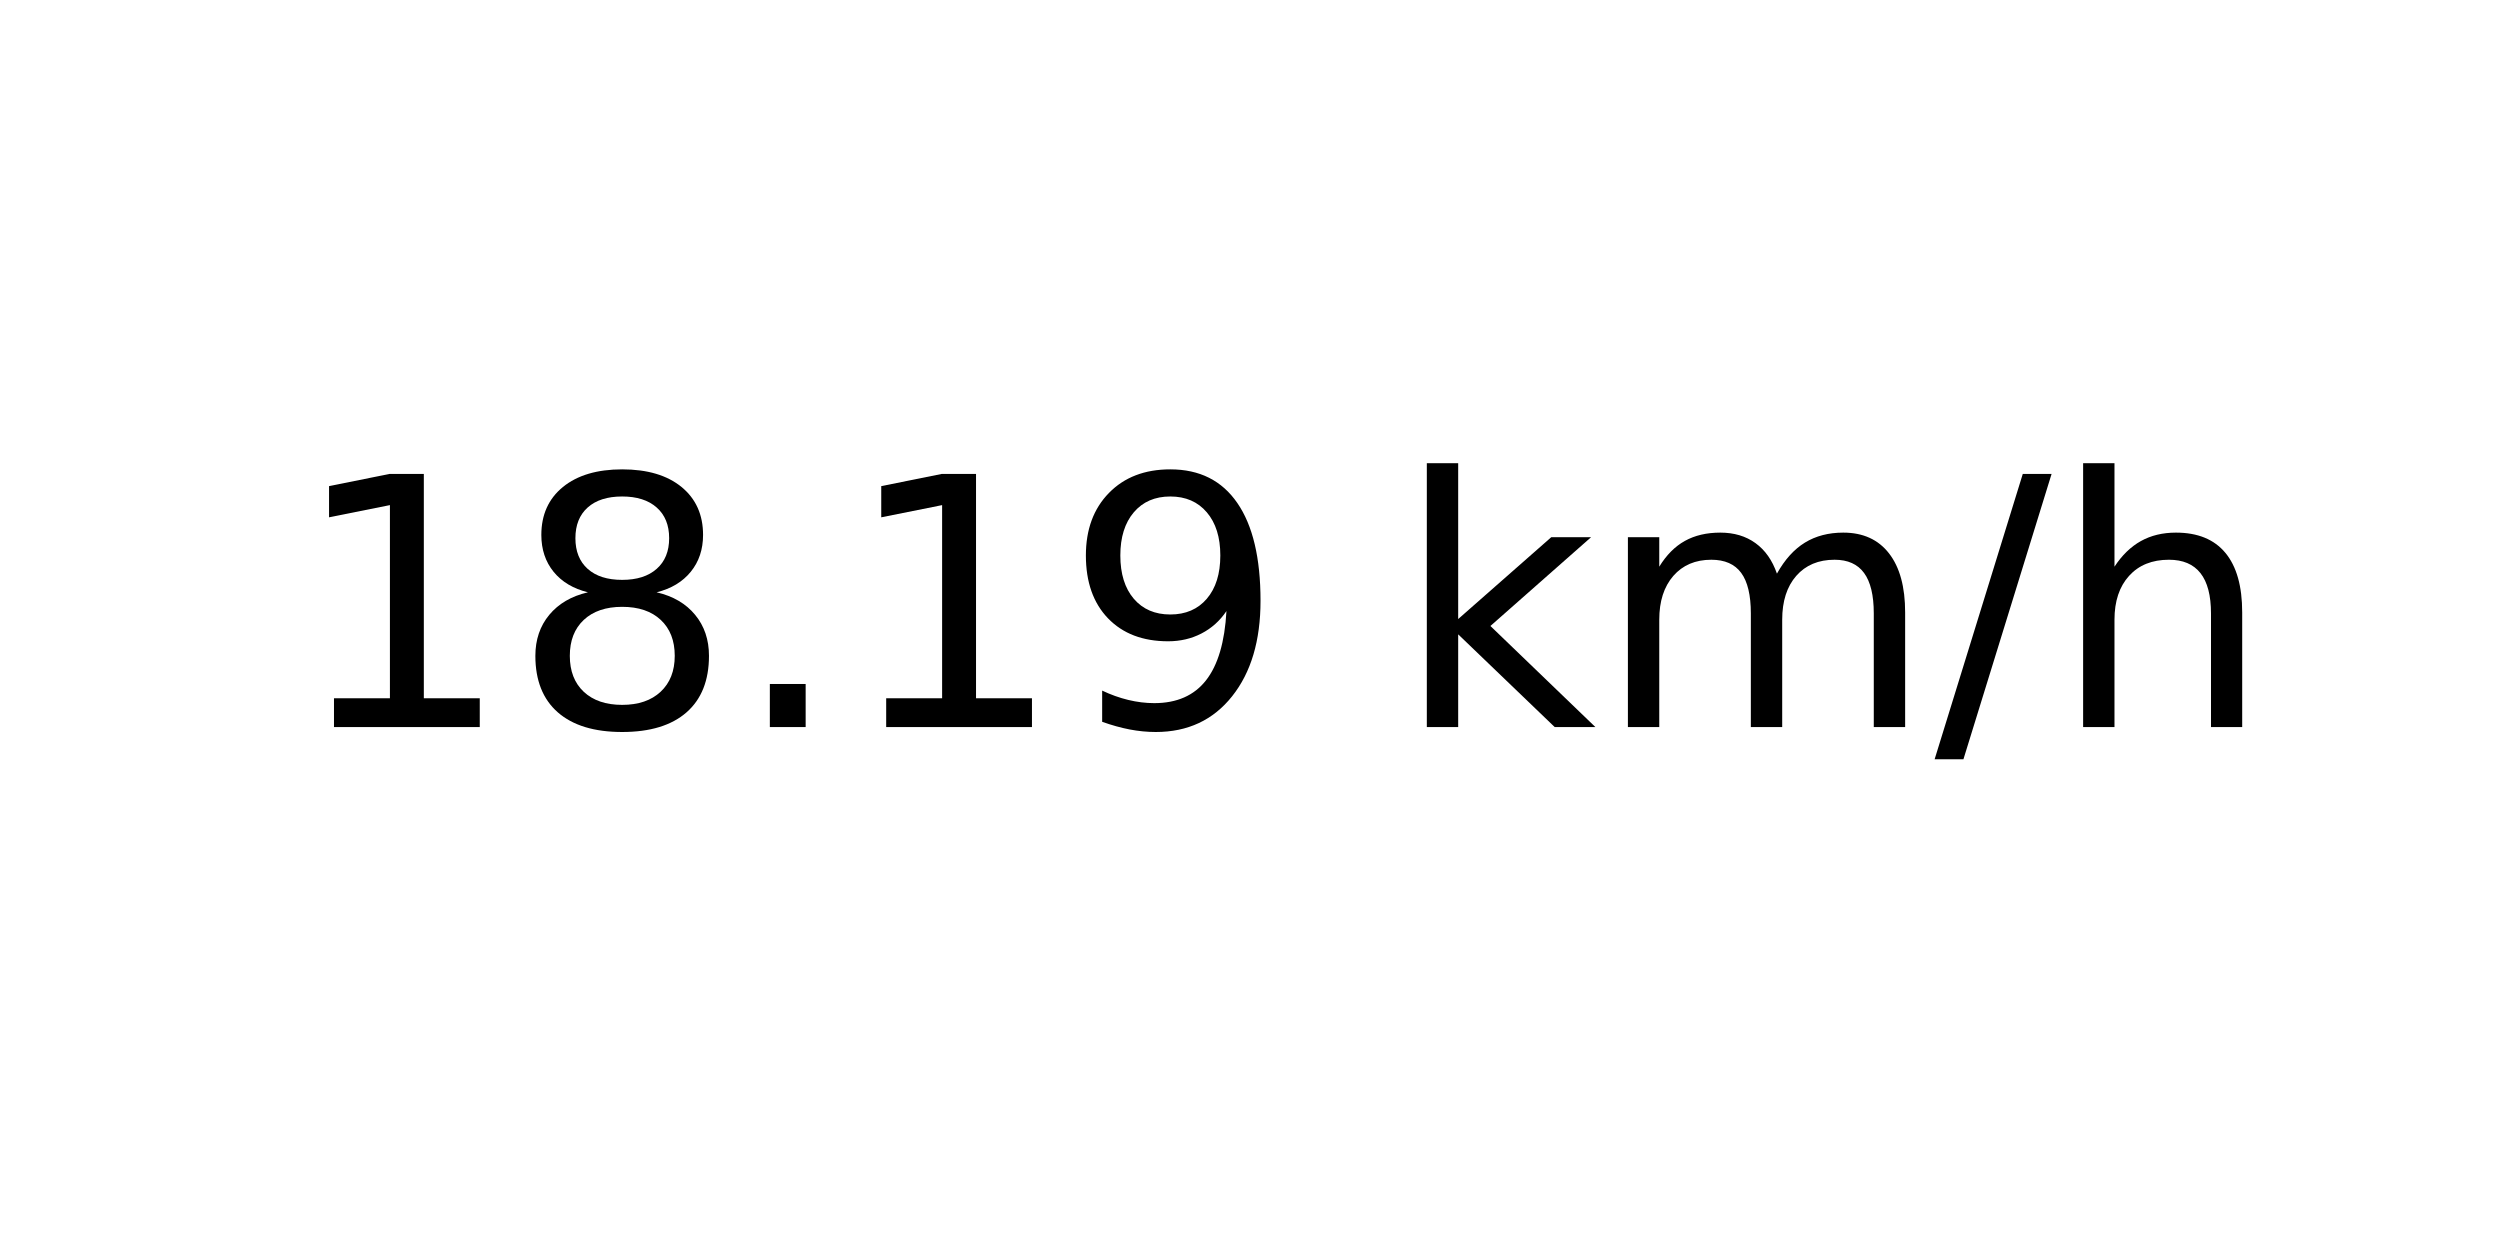
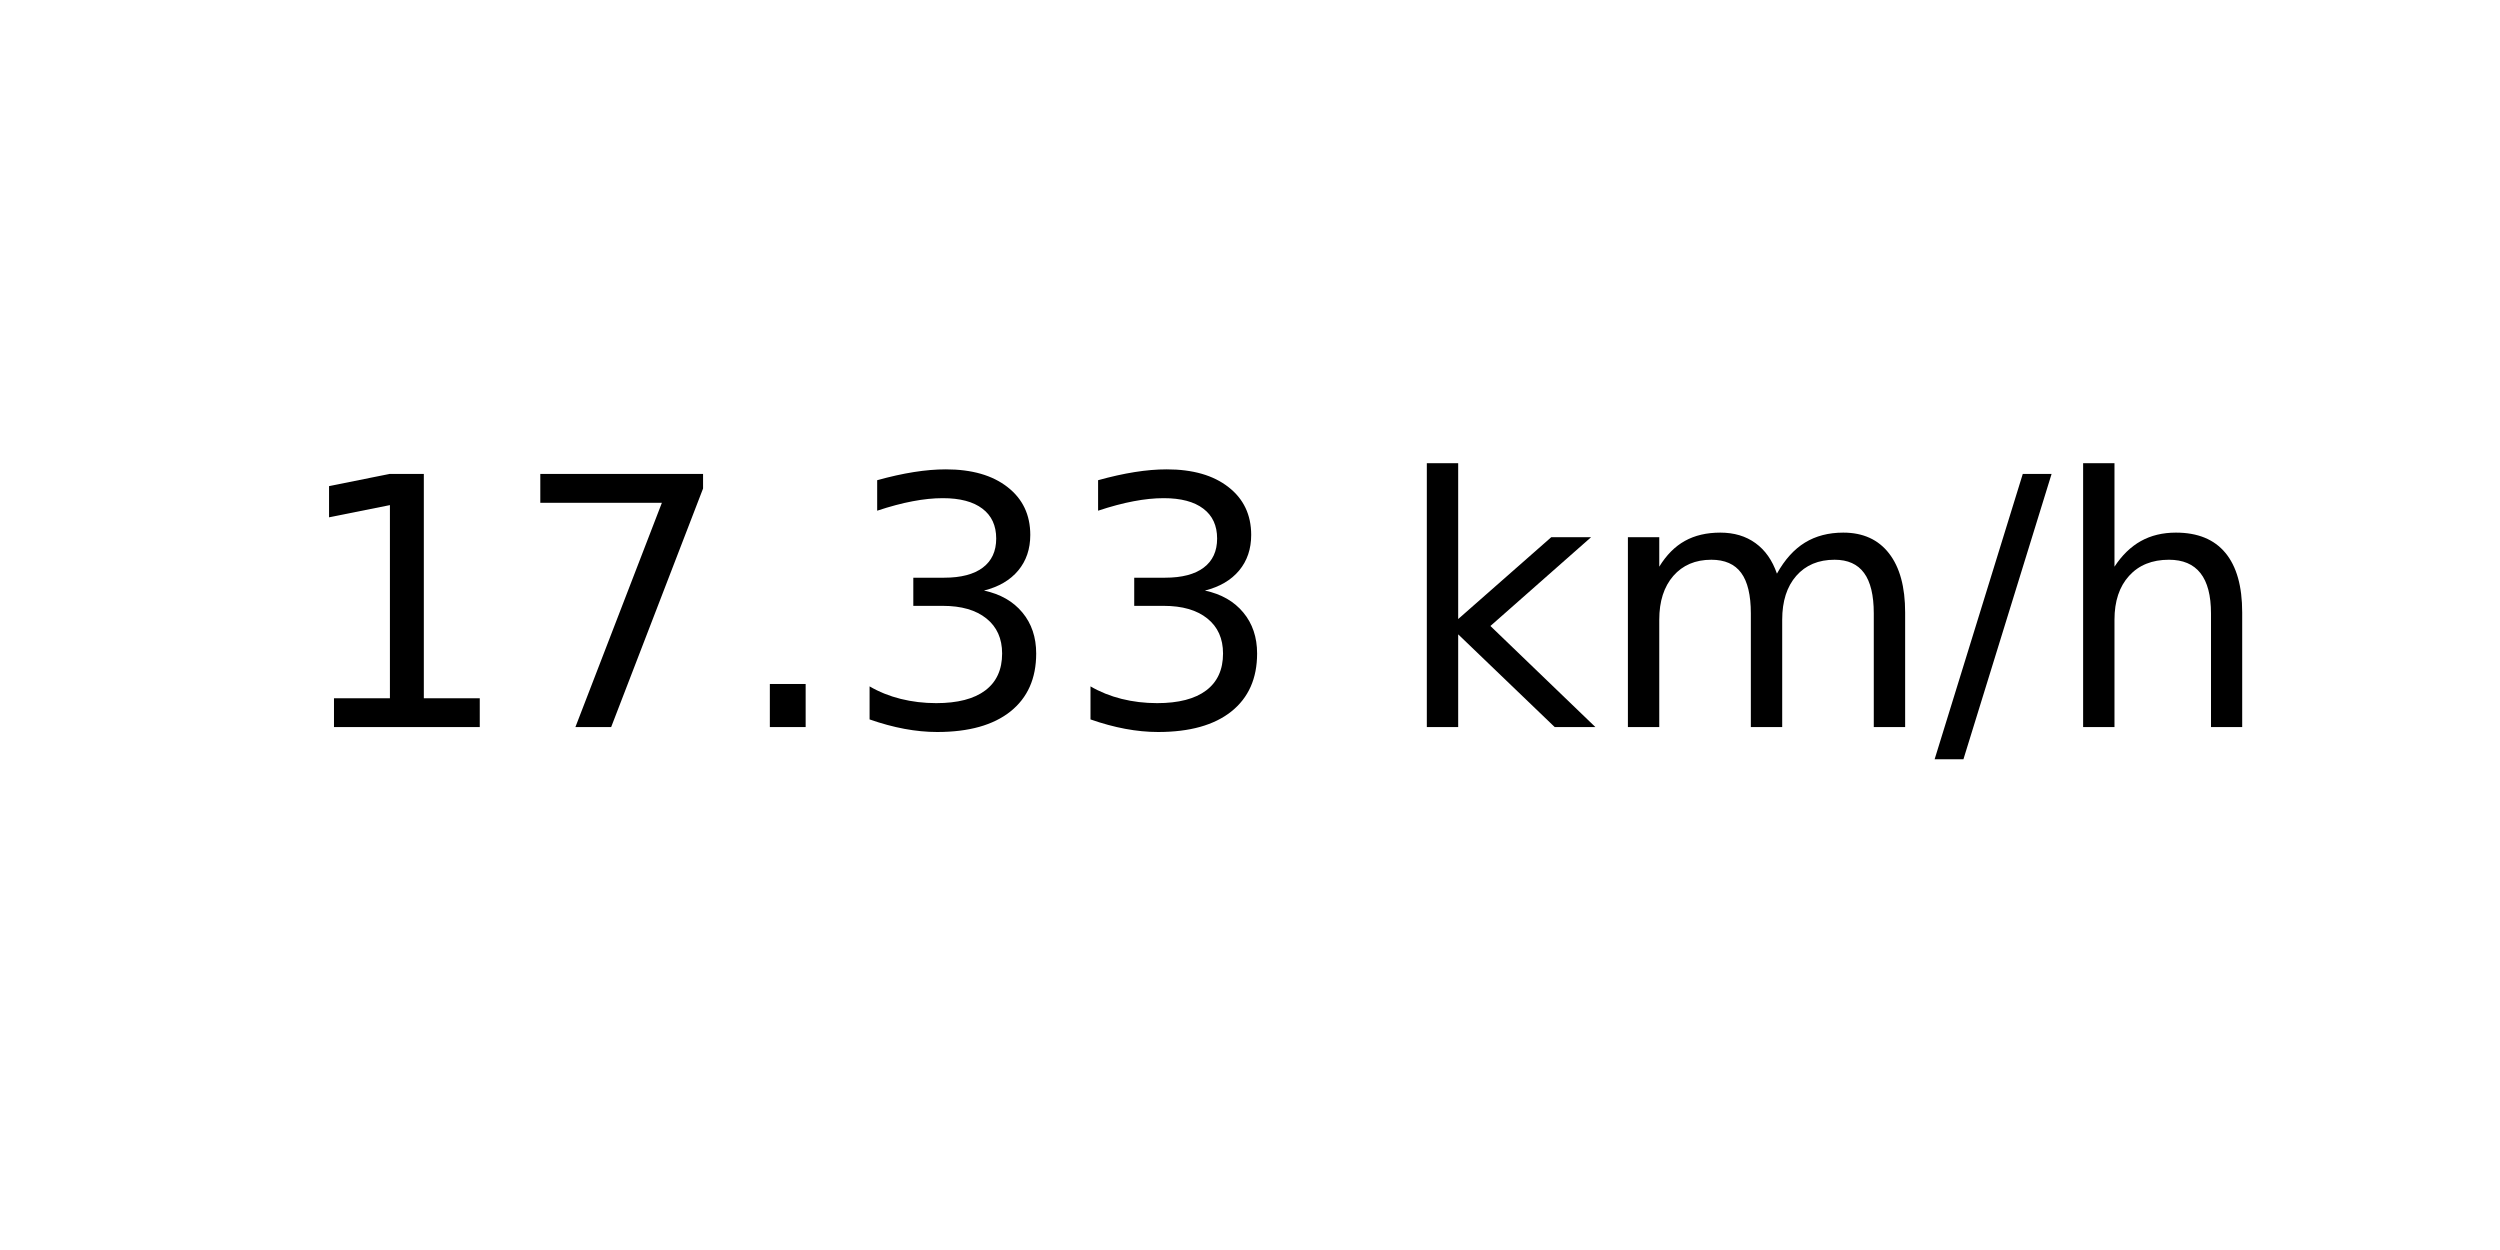
<svg xmlns="http://www.w3.org/2000/svg" xmlns:xlink="http://www.w3.org/1999/xlink" width="72pt" height="36pt" viewBox="0 0 72 36" version="1.1">
  <defs>
    <style type="text/css">*{stroke-linejoin: round; stroke-linecap: butt}</style>
  </defs>
  <g id="figure_1">
    <g id="axes_1">
      <g id="text_1">
        <g transform="translate(8.378125 20.93937) scale(0.1 -0.1)">
          <defs>
            <path id="DejaVuSans-31" d="M 794 531  L 1825 531  L 1825 4091  L 703 3866  L 703 4441  L 1819 4666  L 2450 4666  L 2450 531  L 3481 531  L 3481 0  L 794 0  L 794 531  z " transform="scale(0.015625)" />
-             <path id="DejaVuSans-38" d="M 2034 2216  Q 1584 2216 1326 1975  Q 1069 1734 1069 1313  Q 1069 891 1326 650  Q 1584 409 2034 409  Q 2484 409 2743 651  Q 3003 894 3003 1313  Q 3003 1734 2745 1975  Q 2488 2216 2034 2216  z M 1403 2484  Q 997 2584 770 2862  Q 544 3141 544 3541  Q 544 4100 942 4425  Q 1341 4750 2034 4750  Q 2731 4750 3128 4425  Q 3525 4100 3525 3541  Q 3525 3141 3298 2862  Q 3072 2584 2669 2484  Q 3125 2378 3379 2068  Q 3634 1759 3634 1313  Q 3634 634 3220 271  Q 2806 -91 2034 -91  Q 1263 -91 848 271  Q 434 634 434 1313  Q 434 1759 690 2068  Q 947 2378 1403 2484  z M 1172 3481  Q 1172 3119 1398 2916  Q 1625 2713 2034 2713  Q 2441 2713 2670 2916  Q 2900 3119 2900 3481  Q 2900 3844 2670 4047  Q 2441 4250 2034 4250  Q 1625 4250 1398 4047  Q 1172 3844 1172 3481  z " transform="scale(0.015625)" />
+             <path id="DejaVuSans-37" d="M 525 4666  L 3525 4666  L 3525 4397  L 1831 0  L 1172 0  L 2766 4134  L 525 4134  L 525 4666  z " transform="scale(0.015625)" />
            <path id="DejaVuSans-2e" d="M 684 794  L 1344 794  L 1344 0  L 684 0  L 684 794  z " transform="scale(0.015625)" />
-             <path id="DejaVuSans-39" d="M 703 97  L 703 672  Q 941 559 1184 500  Q 1428 441 1663 441  Q 2288 441 2617 861  Q 2947 1281 2994 2138  Q 2813 1869 2534 1725  Q 2256 1581 1919 1581  Q 1219 1581 811 2004  Q 403 2428 403 3163  Q 403 3881 828 4315  Q 1253 4750 1959 4750  Q 2769 4750 3195 4129  Q 3622 3509 3622 2328  Q 3622 1225 3098 567  Q 2575 -91 1691 -91  Q 1453 -91 1209 -44  Q 966 3 703 97  z M 1959 2075  Q 2384 2075 2632 2365  Q 2881 2656 2881 3163  Q 2881 3666 2632 3958  Q 2384 4250 1959 4250  Q 1534 4250 1286 3958  Q 1038 3666 1038 3163  Q 1038 2656 1286 2365  Q 1534 2075 1959 2075  z " transform="scale(0.015625)" />
+             <path id="DejaVuSans-33" d="M 2597 2516  Q 3050 2419 3304 2112  Q 3559 1806 3559 1356  Q 3559 666 3084 287  Q 2609 -91 1734 -91  Q 1441 -91 1130 -33  Q 819 25 488 141  L 488 750  Q 750 597 1062 519  Q 1375 441 1716 441  Q 2309 441 2620 675  Q 2931 909 2931 1356  Q 2931 1769 2642 2001  Q 2353 2234 1838 2234  L 1294 2234  L 1294 2753  L 1863 2753  Q 2328 2753 2575 2939  Q 2822 3125 2822 3475  Q 2822 3834 2567 4026  Q 2313 4219 1838 4219  Q 1578 4219 1281 4162  Q 984 4106 628 3988  L 628 4550  Q 988 4650 1302 4700  Q 1616 4750 1894 4750  Q 2613 4750 3031 4423  Q 3450 4097 3450 3541  Q 3450 3153 3228 2886  Q 3006 2619 2597 2516  z " transform="scale(0.015625)" />
            <path id="DejaVuSans-20" transform="scale(0.015625)" />
            <path id="DejaVuSans-6b" d="M 581 4863  L 1159 4863  L 1159 1991  L 2875 3500  L 3609 3500  L 1753 1863  L 3688 0  L 2938 0  L 1159 1709  L 1159 0  L 581 0  L 581 4863  z " transform="scale(0.015625)" />
            <path id="DejaVuSans-6d" d="M 3328 2828  Q 3544 3216 3844 3400  Q 4144 3584 4550 3584  Q 5097 3584 5394 3201  Q 5691 2819 5691 2113  L 5691 0  L 5113 0  L 5113 2094  Q 5113 2597 4934 2840  Q 4756 3084 4391 3084  Q 3944 3084 3684 2787  Q 3425 2491 3425 1978  L 3425 0  L 2847 0  L 2847 2094  Q 2847 2600 2669 2842  Q 2491 3084 2119 3084  Q 1678 3084 1418 2786  Q 1159 2488 1159 1978  L 1159 0  L 581 0  L 581 3500  L 1159 3500  L 1159 2956  Q 1356 3278 1631 3431  Q 1906 3584 2284 3584  Q 2666 3584 2933 3390  Q 3200 3197 3328 2828  z " transform="scale(0.015625)" />
            <path id="DejaVuSans-2f" d="M 1625 4666  L 2156 4666  L 531 -594  L 0 -594  L 1625 4666  z " transform="scale(0.015625)" />
            <path id="DejaVuSans-68" d="M 3513 2113  L 3513 0  L 2938 0  L 2938 2094  Q 2938 2591 2744 2837  Q 2550 3084 2163 3084  Q 1697 3084 1428 2787  Q 1159 2491 1159 1978  L 1159 0  L 581 0  L 581 4863  L 1159 4863  L 1159 2956  Q 1366 3272 1645 3428  Q 1925 3584 2291 3584  Q 2894 3584 3203 3211  Q 3513 2838 3513 2113  z " transform="scale(0.015625)" />
          </defs>
          <use xlink:href="#DejaVuSans-31" />
-           <use xlink:href="#DejaVuSans-38" x="63.623" />
+           <use xlink:href="#DejaVuSans-37" x="63.623" />
          <use xlink:href="#DejaVuSans-2e" x="127.246" />
-           <use xlink:href="#DejaVuSans-31" x="159.033" />
-           <use xlink:href="#DejaVuSans-39" x="222.656" />
+           <use xlink:href="#DejaVuSans-33" x="159.033" />
+           <use xlink:href="#DejaVuSans-33" x="222.656" />
          <use xlink:href="#DejaVuSans-20" x="286.279" />
          <use xlink:href="#DejaVuSans-6b" x="318.066" />
          <use xlink:href="#DejaVuSans-6d" x="375.977" />
          <use xlink:href="#DejaVuSans-2f" x="473.389" />
          <use xlink:href="#DejaVuSans-68" x="507.08" />
        </g>
      </g>
    </g>
  </g>
</svg>
